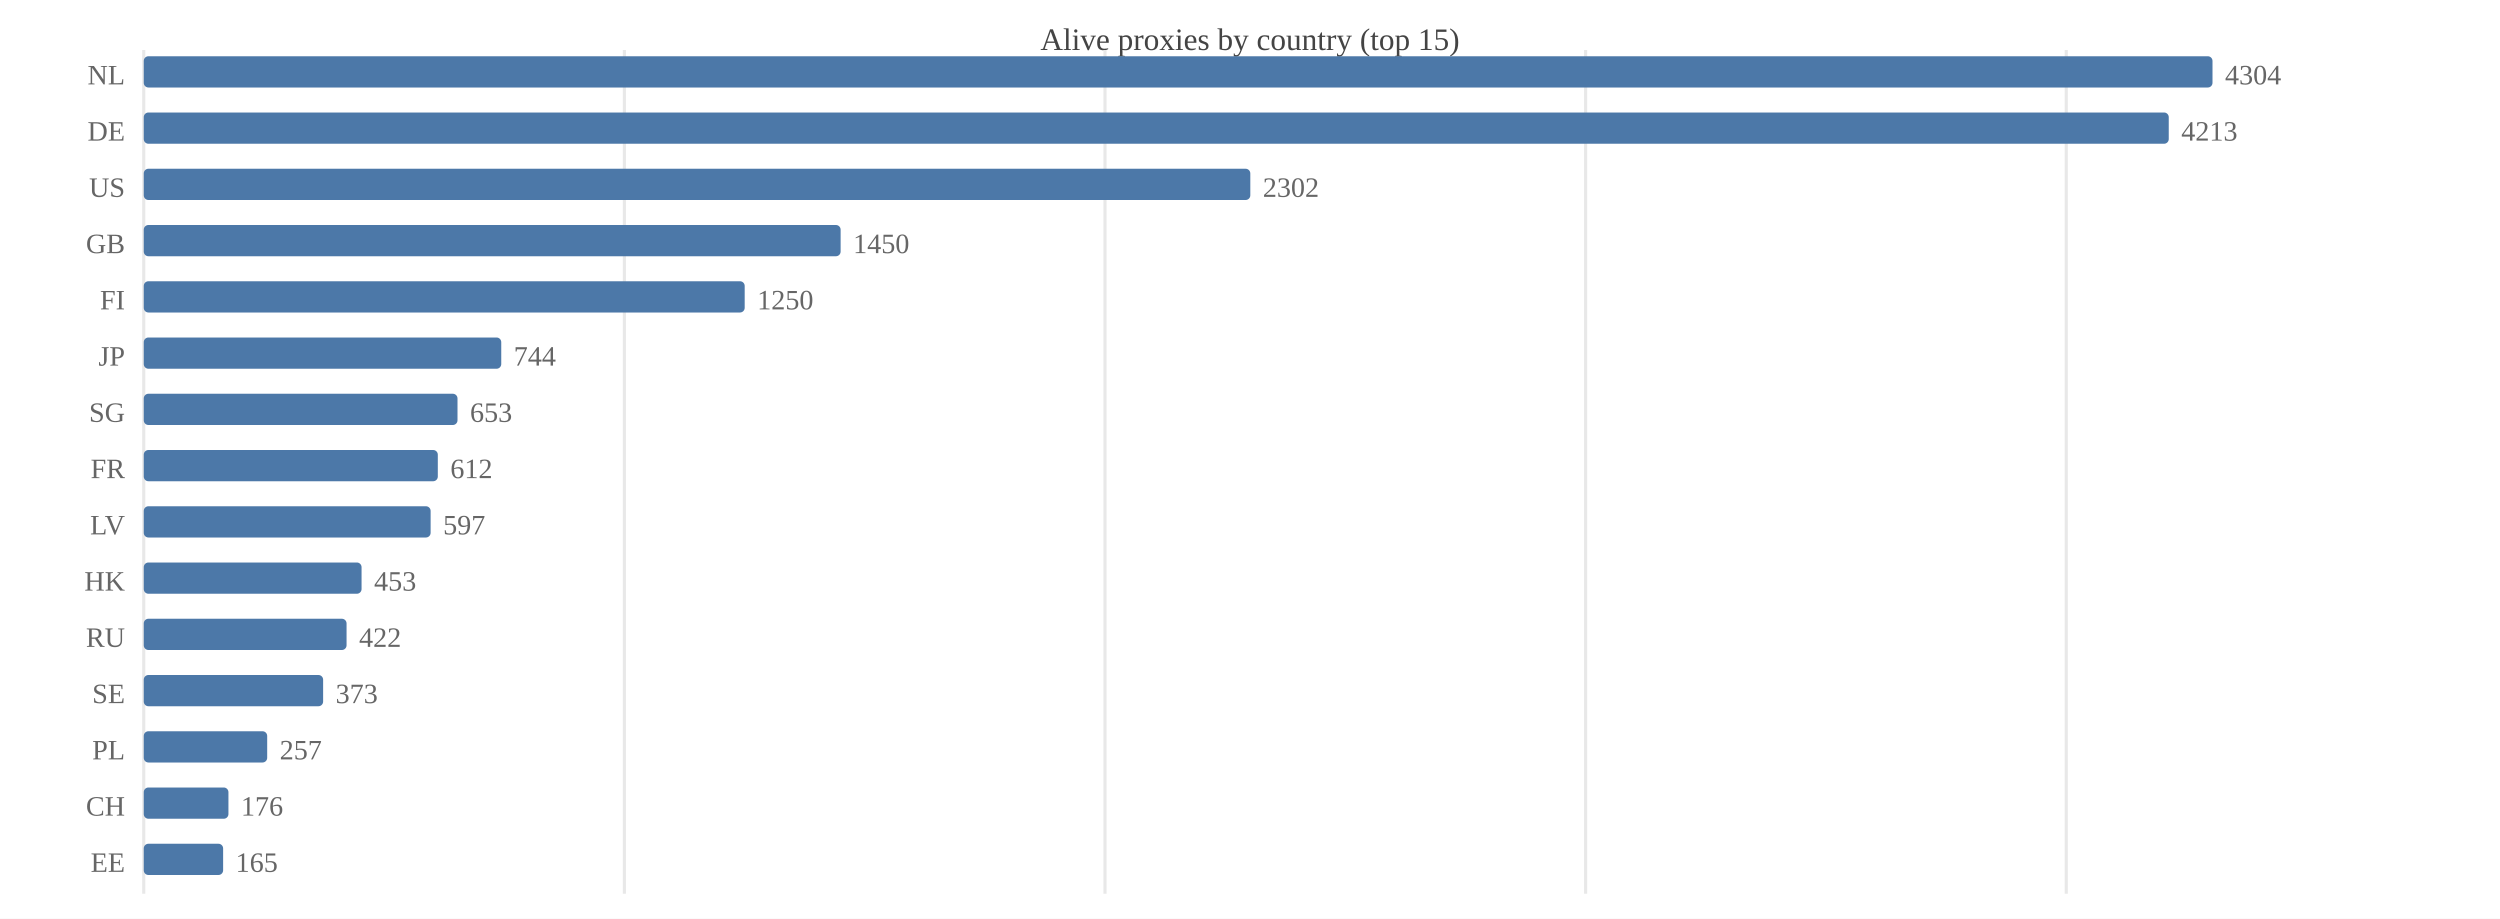
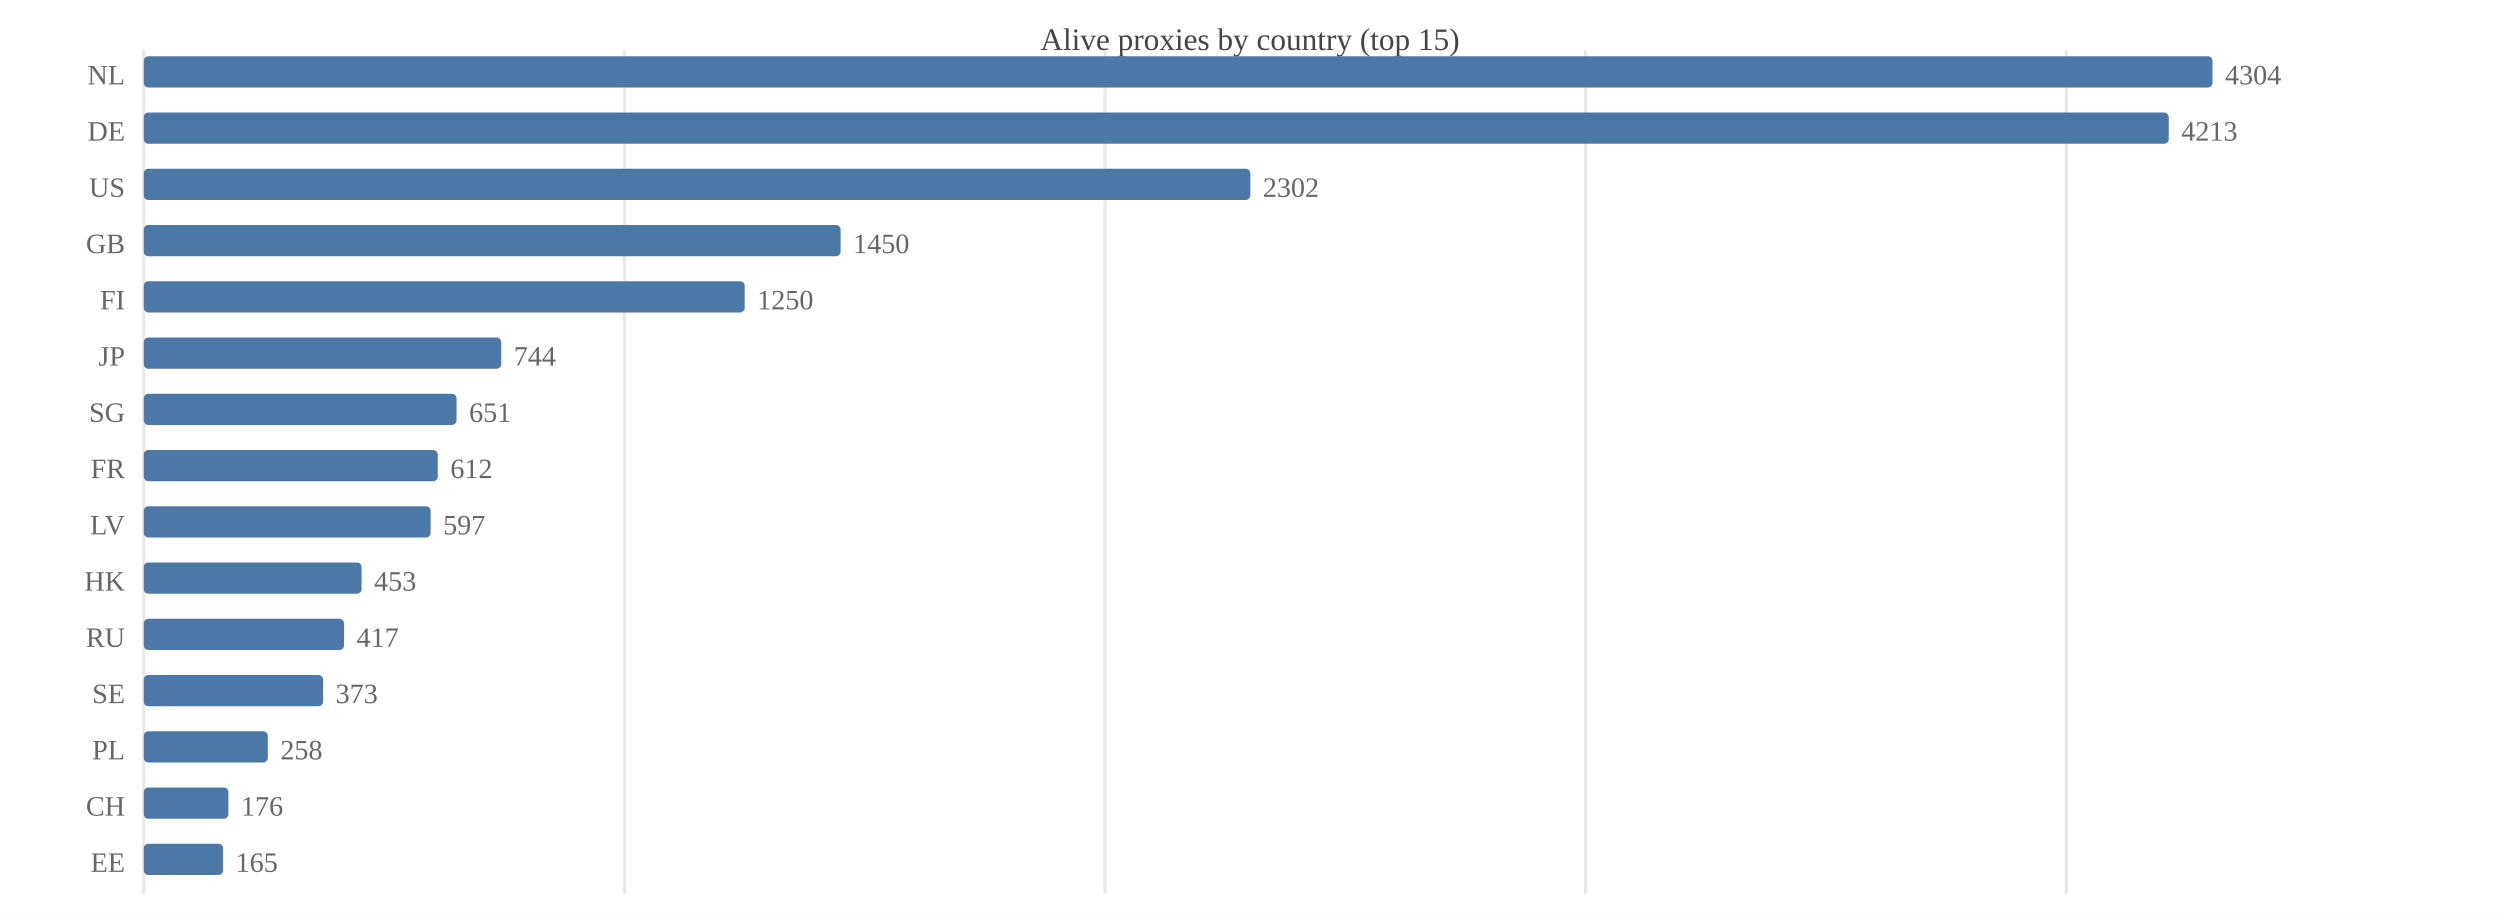
<svg xmlns="http://www.w3.org/2000/svg" width="800" height="294" viewBox="0 0 800 294">
  <rect width="800" height="294" fill="#ffffff" />
  <text x="400.0" y="16" font-size="10" text-anchor="middle" fill="#444">Alive proxies by country (top 15)</text>
  <line x1="46.0" y1="16" x2="46.0" y2="286" stroke="#e8e8e8" />
  <line x1="199.8" y1="16" x2="199.8" y2="286" stroke="#e8e8e8" />
  <line x1="353.6" y1="16" x2="353.6" y2="286" stroke="#e8e8e8" />
  <line x1="507.4" y1="16" x2="507.4" y2="286" stroke="#e8e8e8" />
  <line x1="661.2" y1="16" x2="661.2" y2="286" stroke="#e8e8e8" />
  <text x="40" y="27.0" font-size="9" text-anchor="end" fill="#666">NL</text>
  <rect x="46.0" y="18.0" width="662.0" height="10.0" fill="#4c78a8" rx="1.5" />
  <text x="712.0" y="27.0" font-size="9" fill="#666">4304</text>
  <text x="40" y="45.0" font-size="9" text-anchor="end" fill="#666">DE</text>
  <rect x="46.0" y="36.0" width="648.0" height="10.0" fill="#4c78a8" rx="1.5" />
  <text x="698.0" y="45.0" font-size="9" fill="#666">4213</text>
  <text x="40" y="63.0" font-size="9" text-anchor="end" fill="#666">US</text>
  <rect x="46.0" y="54.0" width="354.1" height="10.0" fill="#4c78a8" rx="1.5" />
  <text x="404.1" y="63.0" font-size="9" fill="#666">2302</text>
  <text x="40" y="81.0" font-size="9" text-anchor="end" fill="#666">GB</text>
  <rect x="46.0" y="72.0" width="223.0" height="10.0" fill="#4c78a8" rx="1.5" />
  <text x="273.0" y="81.0" font-size="9" fill="#666">1450</text>
  <text x="40" y="99.0" font-size="9" text-anchor="end" fill="#666">FI</text>
  <rect x="46.0" y="90.0" width="192.3" height="10.0" fill="#4c78a8" rx="1.5" />
  <text x="242.3" y="99.0" font-size="9" fill="#666">1250</text>
  <text x="40" y="117.0" font-size="9" text-anchor="end" fill="#666">JP</text>
  <rect x="46.0" y="108.0" width="114.4" height="10.0" fill="#4c78a8" rx="1.5" />
  <text x="164.4" y="117.0" font-size="9" fill="#666">744</text>
  <text x="40" y="135.0" font-size="9" text-anchor="end" fill="#666">SG</text>
-   <rect x="46.0" y="126.0" width="100.4" height="10.0" fill="#4c78a8" rx="1.5" />
-   <text x="150.4" y="135.0" font-size="9" fill="#666">653</text>
+   <rect x="46.0" y="126.0" width="100.1" height="10.0" fill="#4c78a8" rx="1.5" />
+   <text x="150.1" y="135.0" font-size="9" fill="#666">651</text>
  <text x="40" y="153.0" font-size="9" text-anchor="end" fill="#666">FR</text>
  <rect x="46.0" y="144.0" width="94.1" height="10.0" fill="#4c78a8" rx="1.5" />
  <text x="144.1" y="153.0" font-size="9" fill="#666">612</text>
  <text x="40" y="171.0" font-size="9" text-anchor="end" fill="#666">LV</text>
  <rect x="46.0" y="162.0" width="91.8" height="10.0" fill="#4c78a8" rx="1.5" />
  <text x="141.8" y="171.0" font-size="9" fill="#666">597</text>
  <text x="40" y="189.0" font-size="9" text-anchor="end" fill="#666">HK</text>
  <rect x="46.0" y="180.0" width="69.7" height="10.0" fill="#4c78a8" rx="1.5" />
  <text x="119.7" y="189.0" font-size="9" fill="#666">453</text>
  <text x="40" y="207.0" font-size="9" text-anchor="end" fill="#666">RU</text>
-   <rect x="46.0" y="198.0" width="64.9" height="10.0" fill="#4c78a8" rx="1.5" />
-   <text x="114.9" y="207.0" font-size="9" fill="#666">422</text>
+   <rect x="46.0" y="198.0" width="64.1" height="10.0" fill="#4c78a8" rx="1.5" />
+   <text x="114.1" y="207.0" font-size="9" fill="#666">417</text>
  <text x="40" y="225.0" font-size="9" text-anchor="end" fill="#666">SE</text>
  <rect x="46.0" y="216.0" width="57.4" height="10.0" fill="#4c78a8" rx="1.5" />
  <text x="107.4" y="225.0" font-size="9" fill="#666">373</text>
  <text x="40" y="243.0" font-size="9" text-anchor="end" fill="#666">PL</text>
-   <rect x="46.0" y="234.0" width="39.5" height="10.0" fill="#4c78a8" rx="1.5" />
-   <text x="89.5" y="243.0" font-size="9" fill="#666">257</text>
+   <rect x="46.0" y="234.0" width="39.7" height="10.0" fill="#4c78a8" rx="1.5" />
+   <text x="89.7" y="243.0" font-size="9" fill="#666">258</text>
  <text x="40" y="261.0" font-size="9" text-anchor="end" fill="#666">CH</text>
  <rect x="46.0" y="252.0" width="27.1" height="10.0" fill="#4c78a8" rx="1.5" />
  <text x="77.1" y="261.0" font-size="9" fill="#666">176</text>
  <text x="40" y="279.0" font-size="9" text-anchor="end" fill="#666">EE</text>
  <rect x="46.0" y="270.0" width="25.4" height="10.0" fill="#4c78a8" rx="1.5" />
  <text x="75.4" y="279.0" font-size="9" fill="#666">165</text>
</svg>
